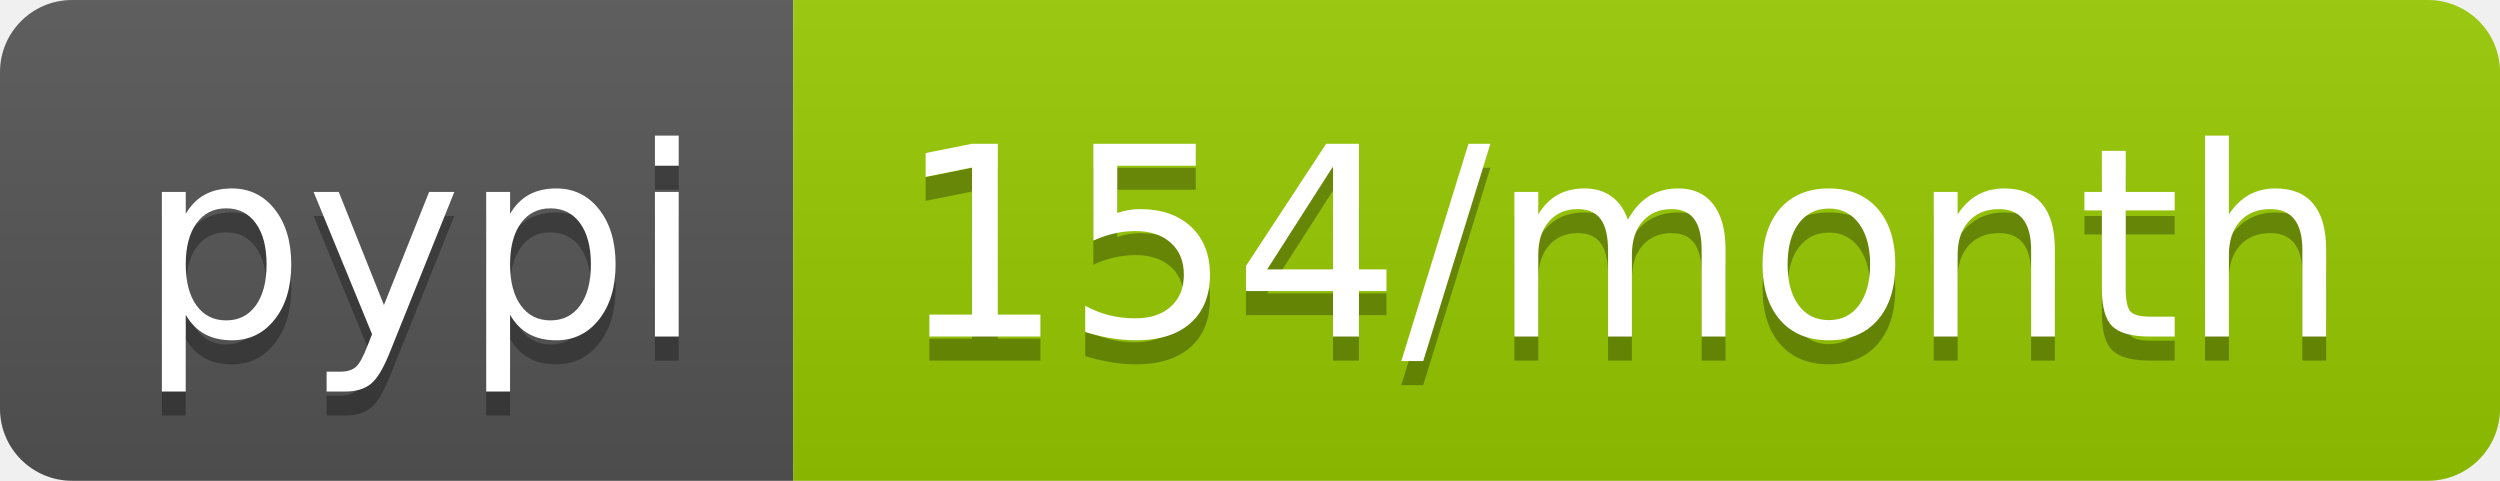
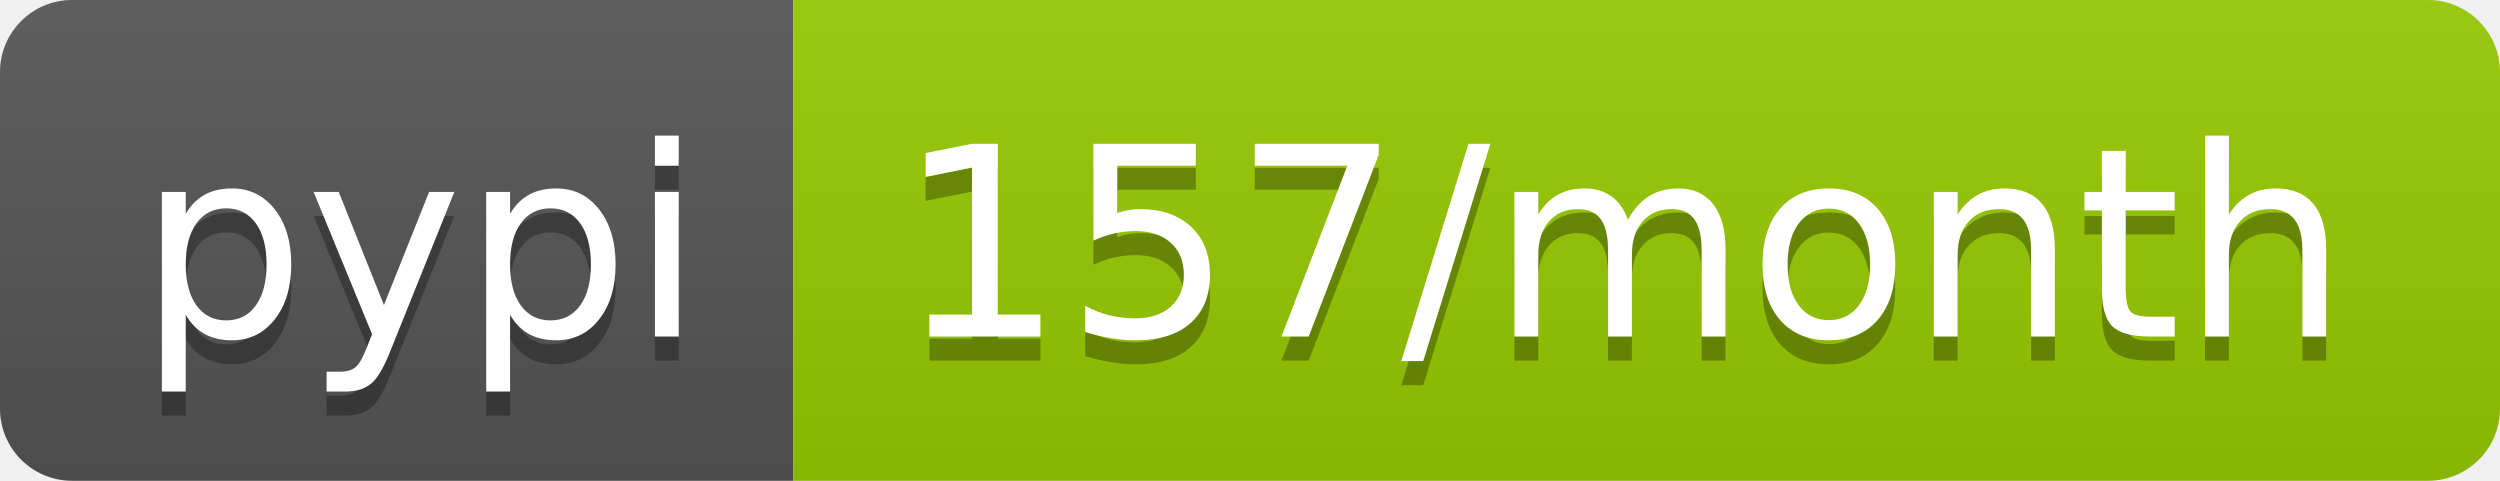
- <svg xmlns="http://www.w3.org/2000/svg" width="104" height="20" role="img" aria-label="pypi: 154/month">
+ <svg xmlns="http://www.w3.org/2000/svg" width="104" height="20" role="img" aria-label="pypi: 157/month">
  <linearGradient id="s" x2="0" y2="100%">
    <stop offset="0" stop-color="#bbb" stop-opacity=".1" />
    <stop offset="1" stop-opacity=".1" />
  </linearGradient>
  <clipPath id="r">
    <rect width="104" height="20" rx="3" fill="#fff" />
  </clipPath>
  <g clip-path="url(#r)">
    <rect width="33" height="20" fill="#555" />
    <rect x="33" width="71" height="20" fill="#97ca00" />
    <rect width="104" height="20" fill="url(#s)" />
  </g>
  <g fill="#fff" text-anchor="middle" font-family="Verdana,Geneva,DejaVu Sans,sans-serif" text-rendering="geometricPrecision" font-size="110">
    <text aria-hidden="true" x="175" y="150" fill="#010101" fill-opacity=".3" transform="scale(.1)" textLength="230">pypi</text>
    <text x="175" y="140" transform="scale(.1)" fill="#fff" textLength="230">pypi</text>
-     <text aria-hidden="true" x="675" y="150" fill="#010101" fill-opacity=".3" transform="scale(.1)" textLength="610">154/month</text>
-     <text x="675" y="140" transform="scale(.1)" fill="#fff" textLength="610">154/month</text>
+     <text aria-hidden="true" x="675" y="150" fill="#010101" fill-opacity=".3" transform="scale(.1)" textLength="610">157/month</text>
+     <text x="675" y="140" transform="scale(.1)" fill="#fff" textLength="610">157/month</text>
  </g>
</svg>
